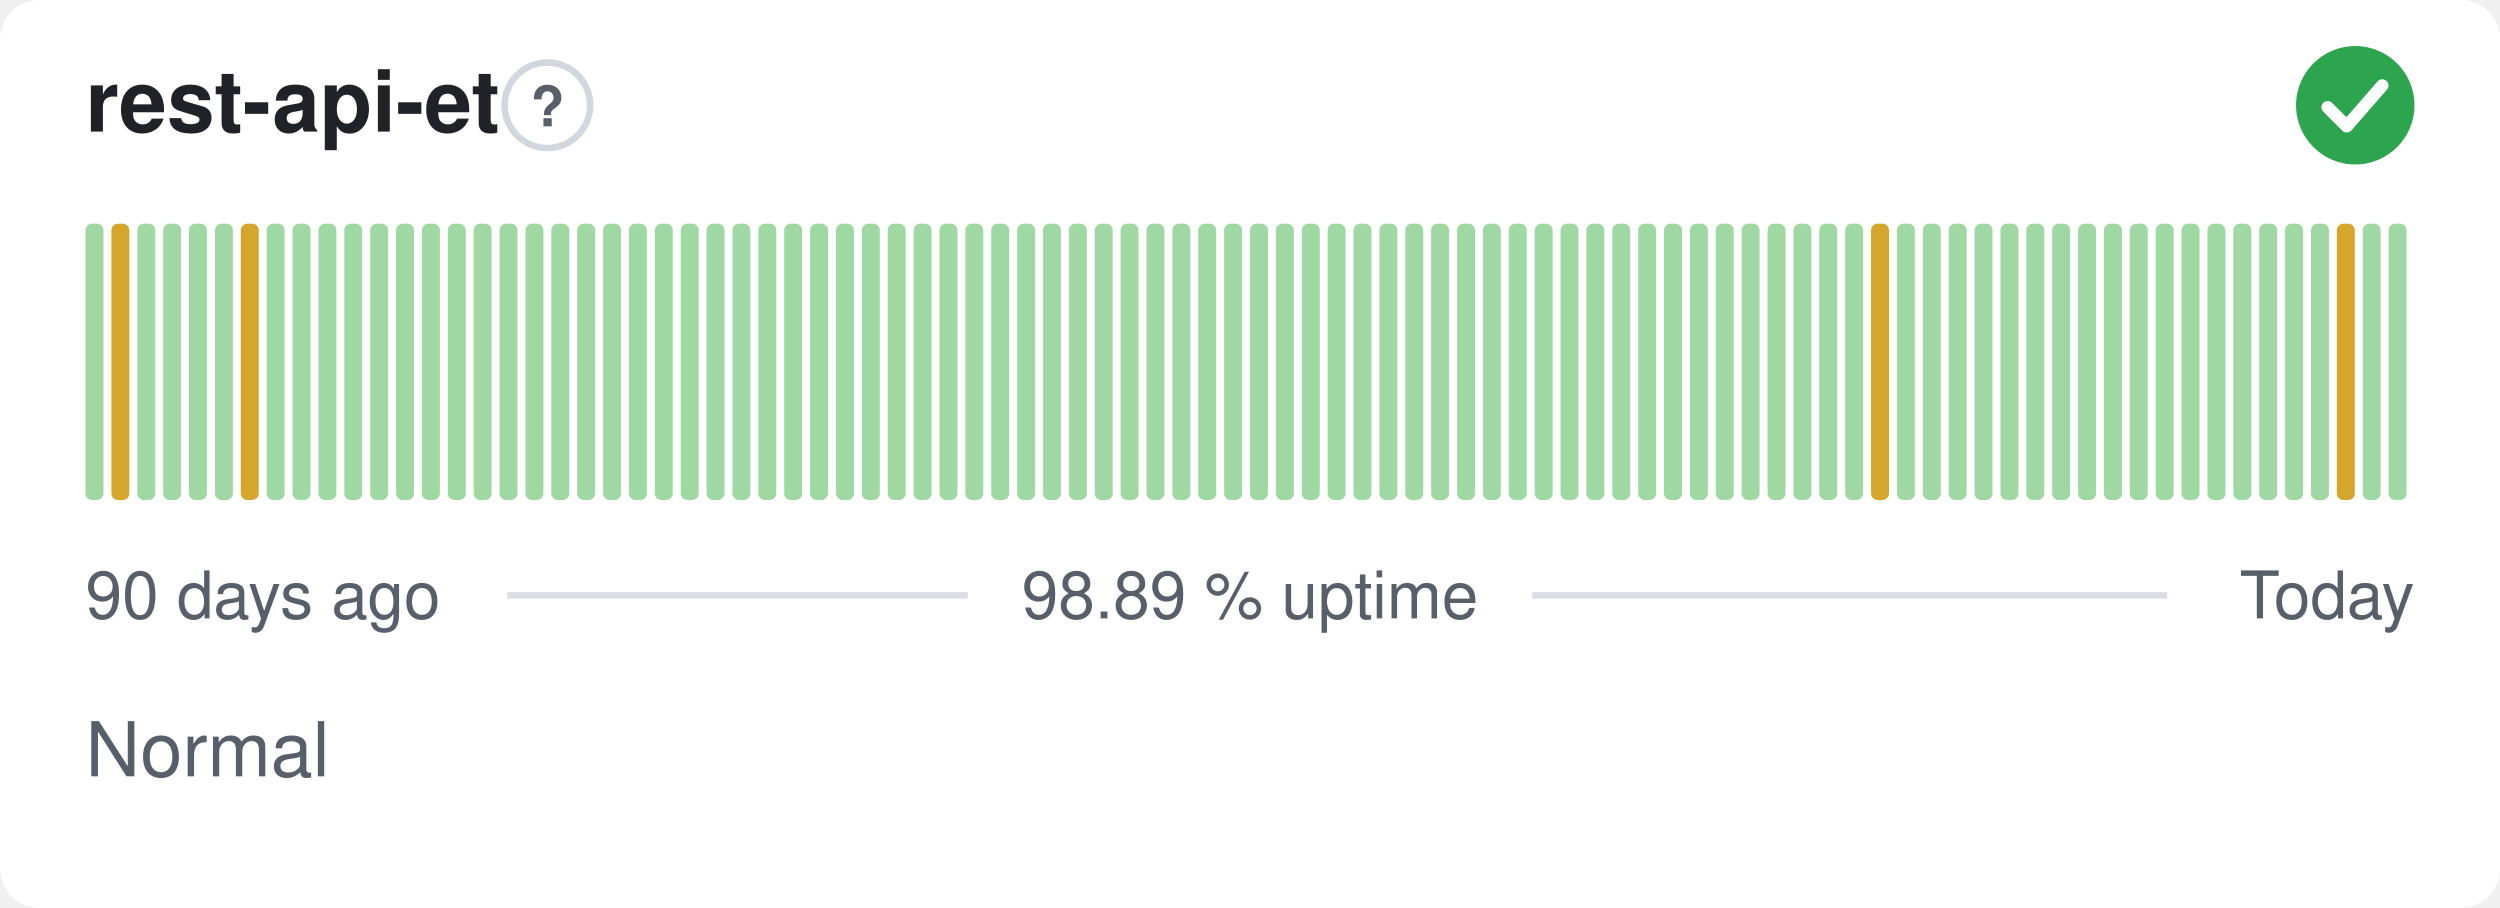
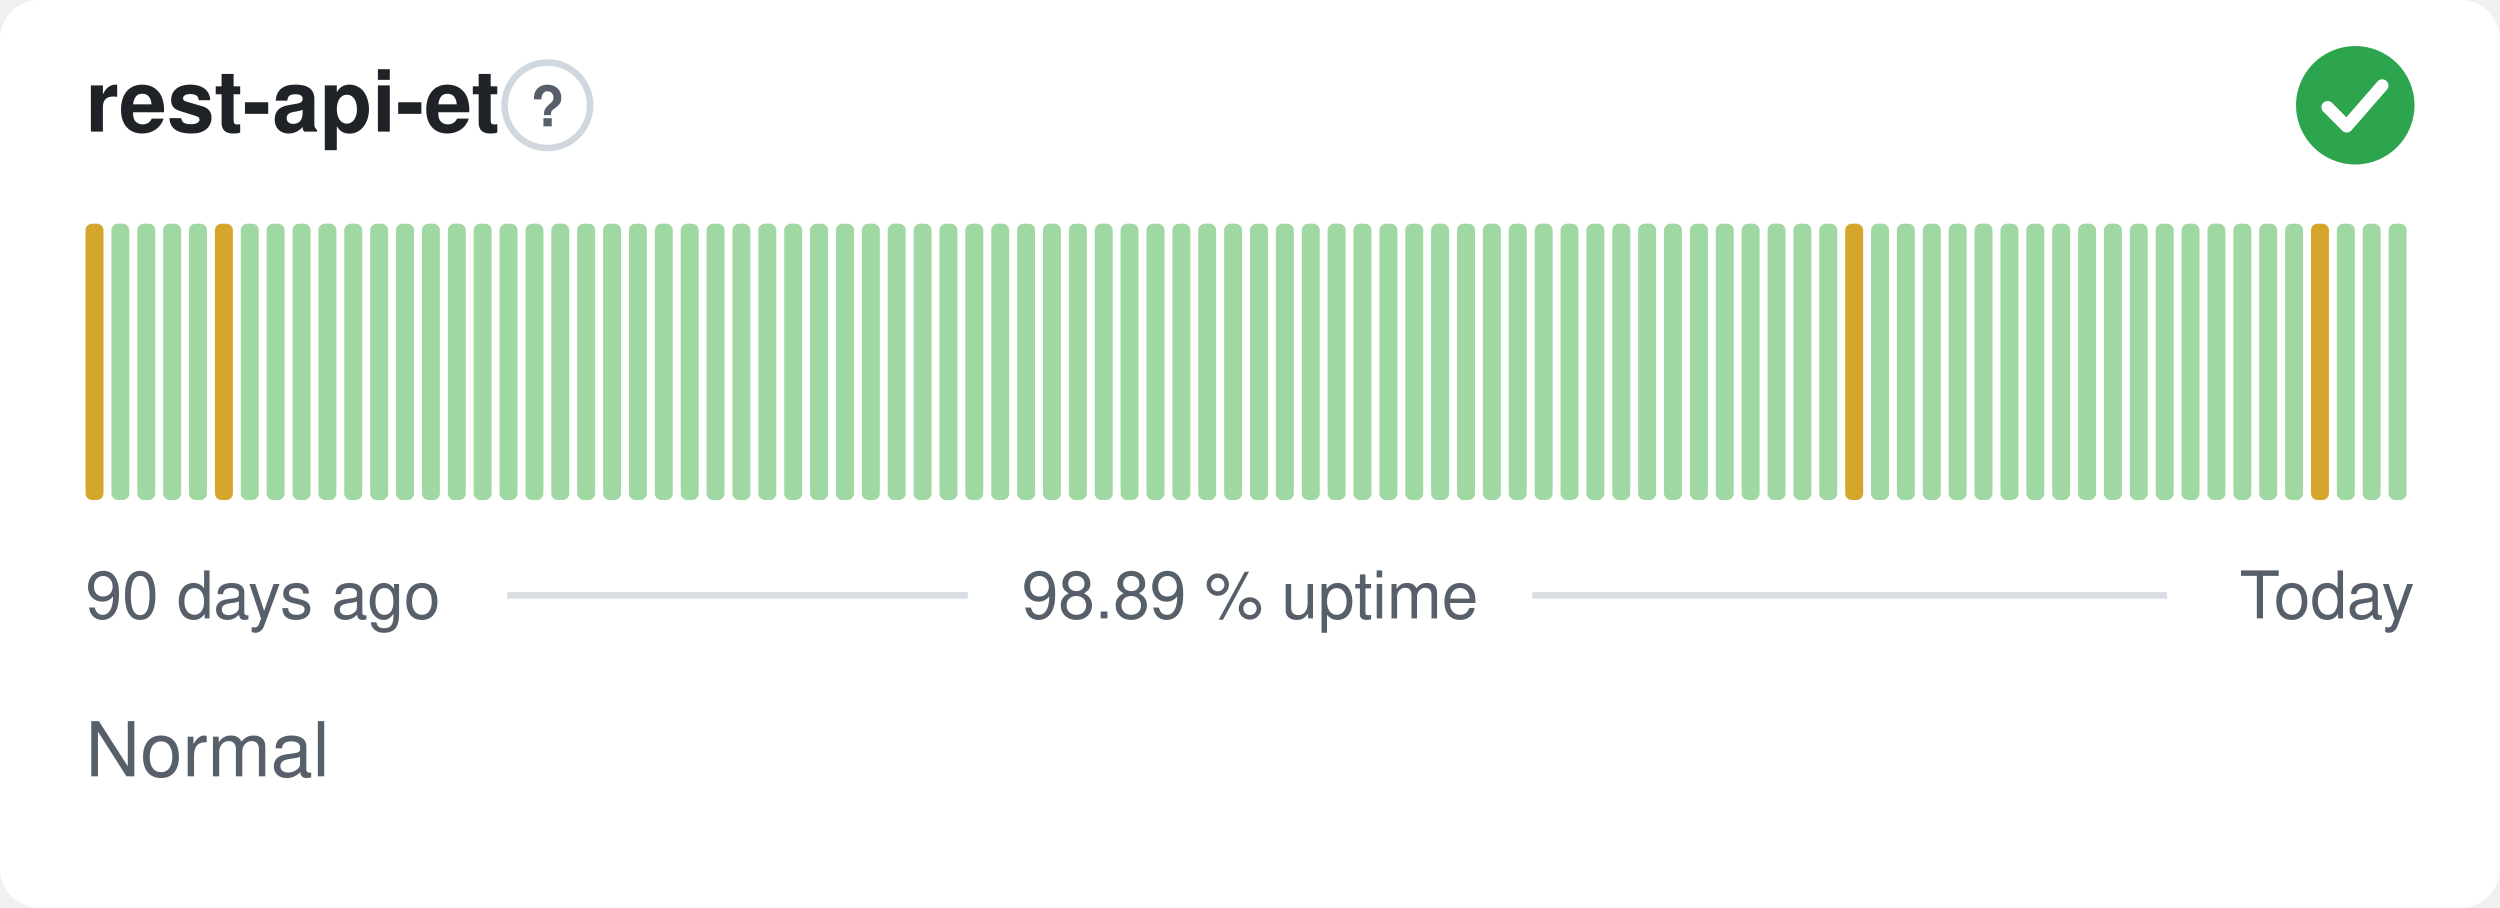
<svg xmlns="http://www.w3.org/2000/svg" width="380" height="138" viewBox="0 0 380 138" role="img" aria-label="rest-api-et: Normal, 98.89 % uptime over the last 90 days" font-family="-apple-system,BlinkMacSystemFont,'Segoe UI',Helvetica,Arial,sans-serif">
  <style>
    @media (prefers-color-scheme: dark) {
      .bg { fill: #0d1117 }
      .title { fill: #e6edf3 }
      .muted { fill: #8b949e }
      .hint { stroke: #30363d }
      .rule { stroke: #30363d }
      .nodata { fill: #21262d }
    }
  </style>
  <rect class="bg" width="380" height="138" rx="6" fill="#ffffff" />
  <text class="title" x="13" y="20" font-size="13" font-weight="600" fill="#1f2328">rest-api-et</text>
  <circle class="hint" cx="83.2" cy="16" r="6.5" fill="none" stroke="#d0d7de" stroke-width="1" />
  <text class="muted" x="83.2" y="19.2" text-anchor="middle" font-size="8.5" font-weight="700" fill="#57606a">?</text>
  <circle cx="358" cy="16" r="9" fill="#2da44e" />
  <path d="M353.80 16.30l2.90 2.90 5.40 -6.20" fill="none" stroke="#fff" stroke-width="1.89" stroke-linecap="round" stroke-linejoin="round" />
-   <rect x="13.00" y="34.00" width="2.73" height="42.00" rx="1" fill="#9fd8a3" />
-   <rect x="16.93" y="34.00" width="2.73" height="42.00" rx="1" fill="#d4a72c" />
+   <rect x="13.00" y="34.00" width="2.73" height="42.00" rx="1" fill="#d4a72c" />
+   <rect x="16.93" y="34.00" width="2.73" height="42.00" rx="1" fill="#9fd8a3" />
  <rect x="20.87" y="34.00" width="2.73" height="42.00" rx="1" fill="#9fd8a3" />
  <rect x="24.80" y="34.00" width="2.73" height="42.00" rx="1" fill="#9fd8a3" />
  <rect x="28.73" y="34.00" width="2.73" height="42.00" rx="1" fill="#9fd8a3" />
-   <rect x="32.67" y="34.00" width="2.73" height="42.00" rx="1" fill="#9fd8a3" />
-   <rect x="36.60" y="34.00" width="2.73" height="42.00" rx="1" fill="#d4a72c" />
+   <rect x="32.67" y="34.00" width="2.73" height="42.00" rx="1" fill="#d4a72c" />
+   <rect x="36.60" y="34.00" width="2.73" height="42.00" rx="1" fill="#9fd8a3" />
  <rect x="40.53" y="34.00" width="2.73" height="42.00" rx="1" fill="#9fd8a3" />
  <rect x="44.47" y="34.00" width="2.73" height="42.00" rx="1" fill="#9fd8a3" />
  <rect x="48.40" y="34.00" width="2.73" height="42.00" rx="1" fill="#9fd8a3" />
  <rect x="52.33" y="34.00" width="2.73" height="42.00" rx="1" fill="#9fd8a3" />
  <rect x="56.27" y="34.00" width="2.73" height="42.00" rx="1" fill="#9fd8a3" />
  <rect x="60.20" y="34.00" width="2.73" height="42.00" rx="1" fill="#9fd8a3" />
  <rect x="64.13" y="34.00" width="2.73" height="42.00" rx="1" fill="#9fd8a3" />
  <rect x="68.07" y="34.00" width="2.73" height="42.00" rx="1" fill="#9fd8a3" />
  <rect x="72.00" y="34.00" width="2.73" height="42.00" rx="1" fill="#9fd8a3" />
  <rect x="75.93" y="34.00" width="2.73" height="42.00" rx="1" fill="#9fd8a3" />
  <rect x="79.87" y="34.00" width="2.73" height="42.00" rx="1" fill="#9fd8a3" />
  <rect x="83.80" y="34.00" width="2.73" height="42.00" rx="1" fill="#9fd8a3" />
  <rect x="87.73" y="34.00" width="2.73" height="42.00" rx="1" fill="#9fd8a3" />
  <rect x="91.67" y="34.00" width="2.73" height="42.00" rx="1" fill="#9fd8a3" />
  <rect x="95.60" y="34.00" width="2.73" height="42.00" rx="1" fill="#9fd8a3" />
  <rect x="99.53" y="34.00" width="2.73" height="42.00" rx="1" fill="#9fd8a3" />
  <rect x="103.47" y="34.00" width="2.73" height="42.00" rx="1" fill="#9fd8a3" />
  <rect x="107.40" y="34.00" width="2.73" height="42.00" rx="1" fill="#9fd8a3" />
  <rect x="111.33" y="34.00" width="2.73" height="42.00" rx="1" fill="#9fd8a3" />
  <rect x="115.27" y="34.00" width="2.73" height="42.00" rx="1" fill="#9fd8a3" />
  <rect x="119.20" y="34.00" width="2.73" height="42.00" rx="1" fill="#9fd8a3" />
  <rect x="123.13" y="34.00" width="2.73" height="42.00" rx="1" fill="#9fd8a3" />
  <rect x="127.07" y="34.00" width="2.73" height="42.00" rx="1" fill="#9fd8a3" />
  <rect x="131.00" y="34.00" width="2.73" height="42.00" rx="1" fill="#9fd8a3" />
  <rect x="134.93" y="34.00" width="2.73" height="42.00" rx="1" fill="#9fd8a3" />
  <rect x="138.87" y="34.00" width="2.73" height="42.00" rx="1" fill="#9fd8a3" />
  <rect x="142.80" y="34.00" width="2.73" height="42.00" rx="1" fill="#9fd8a3" />
  <rect x="146.73" y="34.00" width="2.73" height="42.00" rx="1" fill="#9fd8a3" />
  <rect x="150.67" y="34.00" width="2.73" height="42.00" rx="1" fill="#9fd8a3" />
  <rect x="154.60" y="34.00" width="2.73" height="42.00" rx="1" fill="#9fd8a3" />
  <rect x="158.53" y="34.00" width="2.73" height="42.00" rx="1" fill="#9fd8a3" />
  <rect x="162.47" y="34.00" width="2.73" height="42.00" rx="1" fill="#9fd8a3" />
  <rect x="166.40" y="34.00" width="2.73" height="42.00" rx="1" fill="#9fd8a3" />
  <rect x="170.33" y="34.00" width="2.73" height="42.00" rx="1" fill="#9fd8a3" />
  <rect x="174.27" y="34.00" width="2.73" height="42.00" rx="1" fill="#9fd8a3" />
  <rect x="178.20" y="34.00" width="2.73" height="42.00" rx="1" fill="#9fd8a3" />
  <rect x="182.13" y="34.00" width="2.73" height="42.00" rx="1" fill="#9fd8a3" />
  <rect x="186.07" y="34.00" width="2.73" height="42.00" rx="1" fill="#9fd8a3" />
  <rect x="190.00" y="34.00" width="2.73" height="42.00" rx="1" fill="#9fd8a3" />
  <rect x="193.93" y="34.00" width="2.73" height="42.00" rx="1" fill="#9fd8a3" />
  <rect x="197.87" y="34.00" width="2.73" height="42.00" rx="1" fill="#9fd8a3" />
  <rect x="201.80" y="34.00" width="2.73" height="42.00" rx="1" fill="#9fd8a3" />
  <rect x="205.73" y="34.00" width="2.73" height="42.00" rx="1" fill="#9fd8a3" />
  <rect x="209.67" y="34.00" width="2.73" height="42.00" rx="1" fill="#9fd8a3" />
  <rect x="213.60" y="34.00" width="2.73" height="42.00" rx="1" fill="#9fd8a3" />
  <rect x="217.53" y="34.00" width="2.73" height="42.00" rx="1" fill="#9fd8a3" />
  <rect x="221.47" y="34.00" width="2.73" height="42.00" rx="1" fill="#9fd8a3" />
  <rect x="225.40" y="34.00" width="2.73" height="42.00" rx="1" fill="#9fd8a3" />
  <rect x="229.33" y="34.00" width="2.73" height="42.00" rx="1" fill="#9fd8a3" />
  <rect x="233.27" y="34.00" width="2.73" height="42.00" rx="1" fill="#9fd8a3" />
  <rect x="237.20" y="34.00" width="2.73" height="42.00" rx="1" fill="#9fd8a3" />
  <rect x="241.13" y="34.00" width="2.73" height="42.00" rx="1" fill="#9fd8a3" />
  <rect x="245.07" y="34.00" width="2.73" height="42.00" rx="1" fill="#9fd8a3" />
  <rect x="249.00" y="34.00" width="2.73" height="42.00" rx="1" fill="#9fd8a3" />
  <rect x="252.93" y="34.00" width="2.73" height="42.00" rx="1" fill="#9fd8a3" />
  <rect x="256.87" y="34.00" width="2.73" height="42.00" rx="1" fill="#9fd8a3" />
  <rect x="260.80" y="34.00" width="2.73" height="42.00" rx="1" fill="#9fd8a3" />
  <rect x="264.73" y="34.00" width="2.73" height="42.00" rx="1" fill="#9fd8a3" />
  <rect x="268.67" y="34.00" width="2.73" height="42.00" rx="1" fill="#9fd8a3" />
  <rect x="272.60" y="34.00" width="2.73" height="42.00" rx="1" fill="#9fd8a3" />
  <rect x="276.53" y="34.00" width="2.73" height="42.00" rx="1" fill="#9fd8a3" />
-   <rect x="280.47" y="34.00" width="2.73" height="42.00" rx="1" fill="#9fd8a3" />
-   <rect x="284.40" y="34.00" width="2.73" height="42.00" rx="1" fill="#d4a72c" />
+   <rect x="280.47" y="34.00" width="2.73" height="42.00" rx="1" fill="#d4a72c" />
+   <rect x="284.40" y="34.00" width="2.73" height="42.00" rx="1" fill="#9fd8a3" />
  <rect x="288.33" y="34.00" width="2.73" height="42.00" rx="1" fill="#9fd8a3" />
  <rect x="292.27" y="34.00" width="2.73" height="42.00" rx="1" fill="#9fd8a3" />
  <rect x="296.20" y="34.00" width="2.73" height="42.00" rx="1" fill="#9fd8a3" />
  <rect x="300.13" y="34.00" width="2.73" height="42.00" rx="1" fill="#9fd8a3" />
  <rect x="304.07" y="34.00" width="2.73" height="42.00" rx="1" fill="#9fd8a3" />
  <rect x="308.00" y="34.00" width="2.73" height="42.00" rx="1" fill="#9fd8a3" />
  <rect x="311.93" y="34.00" width="2.73" height="42.00" rx="1" fill="#9fd8a3" />
  <rect x="315.87" y="34.00" width="2.73" height="42.00" rx="1" fill="#9fd8a3" />
  <rect x="319.80" y="34.00" width="2.73" height="42.00" rx="1" fill="#9fd8a3" />
  <rect x="323.73" y="34.00" width="2.73" height="42.00" rx="1" fill="#9fd8a3" />
  <rect x="327.67" y="34.00" width="2.73" height="42.00" rx="1" fill="#9fd8a3" />
  <rect x="331.60" y="34.00" width="2.73" height="42.00" rx="1" fill="#9fd8a3" />
  <rect x="335.53" y="34.00" width="2.73" height="42.00" rx="1" fill="#9fd8a3" />
  <rect x="339.47" y="34.00" width="2.73" height="42.00" rx="1" fill="#9fd8a3" />
  <rect x="343.40" y="34.00" width="2.73" height="42.00" rx="1" fill="#9fd8a3" />
  <rect x="347.33" y="34.00" width="2.73" height="42.00" rx="1" fill="#9fd8a3" />
-   <rect x="351.27" y="34.00" width="2.73" height="42.00" rx="1" fill="#9fd8a3" />
-   <rect x="355.20" y="34.00" width="2.73" height="42.00" rx="1" fill="#d4a72c" />
+   <rect x="351.27" y="34.00" width="2.73" height="42.00" rx="1" fill="#d4a72c" />
+   <rect x="355.20" y="34.00" width="2.73" height="42.00" rx="1" fill="#9fd8a3" />
  <rect x="359.13" y="34.00" width="2.73" height="42.00" rx="1" fill="#9fd8a3" />
  <rect x="363.07" y="34.00" width="2.73" height="42.00" rx="1" fill="#9fd8a3" />
  <text class="muted" x="13" y="94" font-size="10" fill="#57606a">90 days ago</text>
  <text class="muted" x="190" y="94" text-anchor="middle" font-size="10" fill="#57606a">98.89 % uptime</text>
  <text class="muted" x="367" y="94" text-anchor="end" font-size="10" fill="#57606a">Today</text>
  <line class="rule" x1="77.1" y1="90.5" x2="147.1" y2="90.5" stroke="#d8dee4" stroke-width="1" />
  <line class="rule" x1="232.9" y1="90.5" x2="329.4" y2="90.5" stroke="#d8dee4" stroke-width="1" />
  <text class="muted" x="13" y="118" font-size="11.5" fill="#57606a">Normal</text>
</svg>
